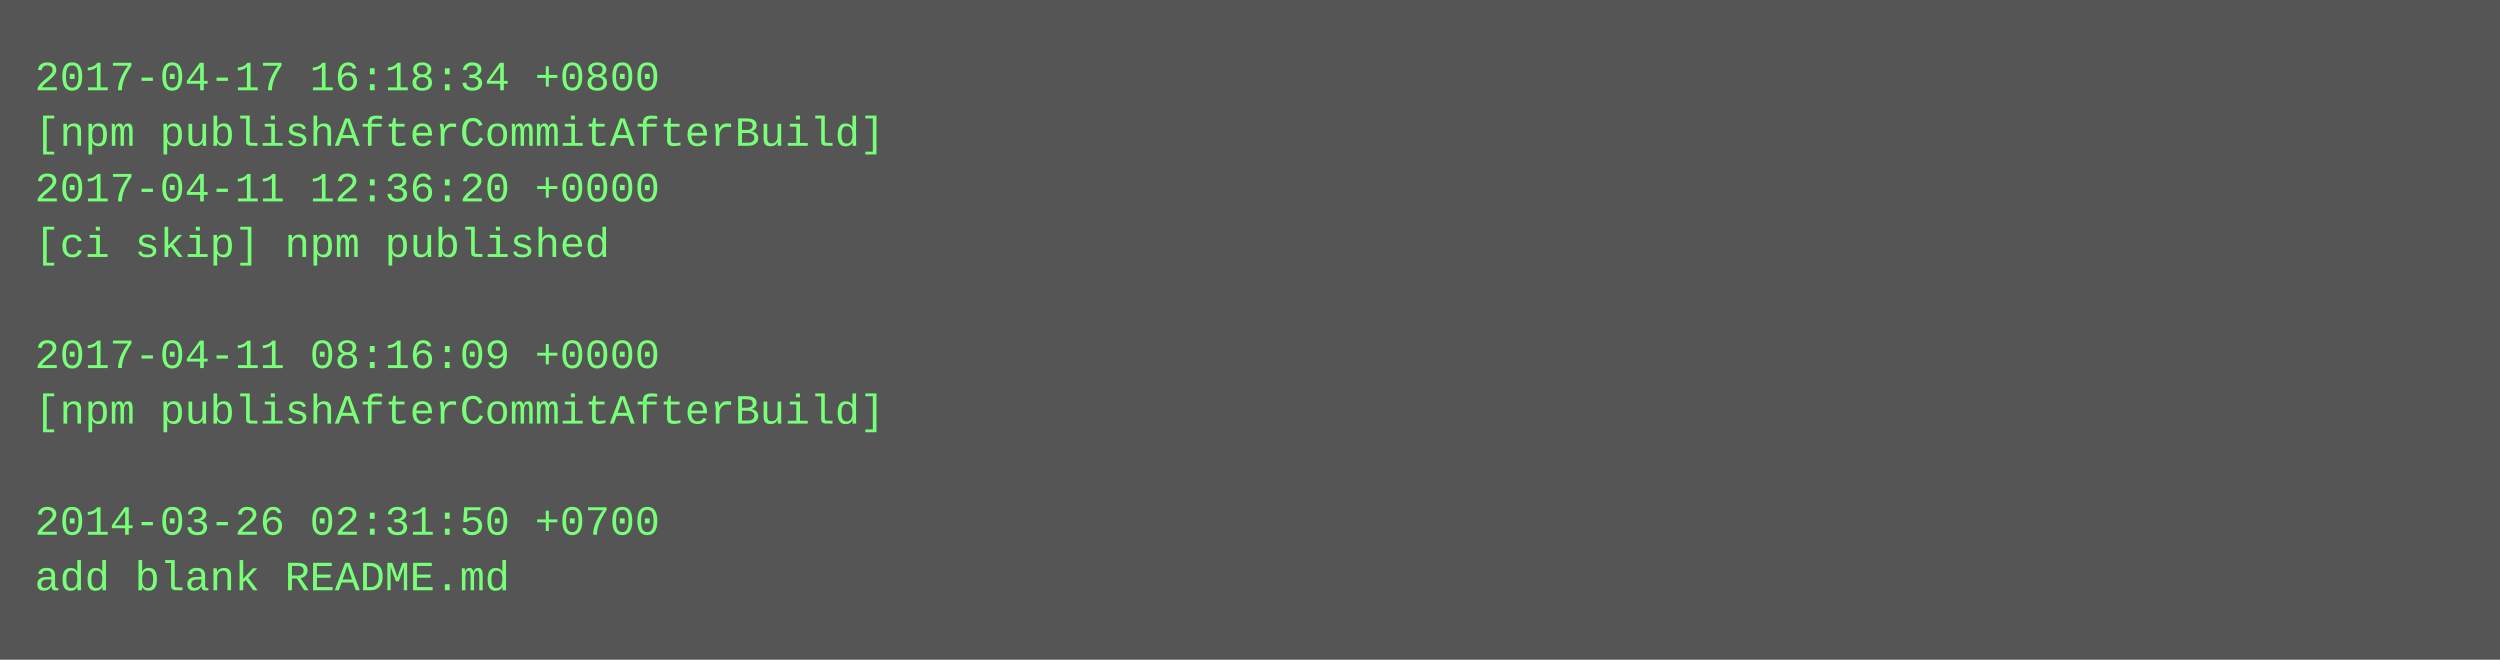
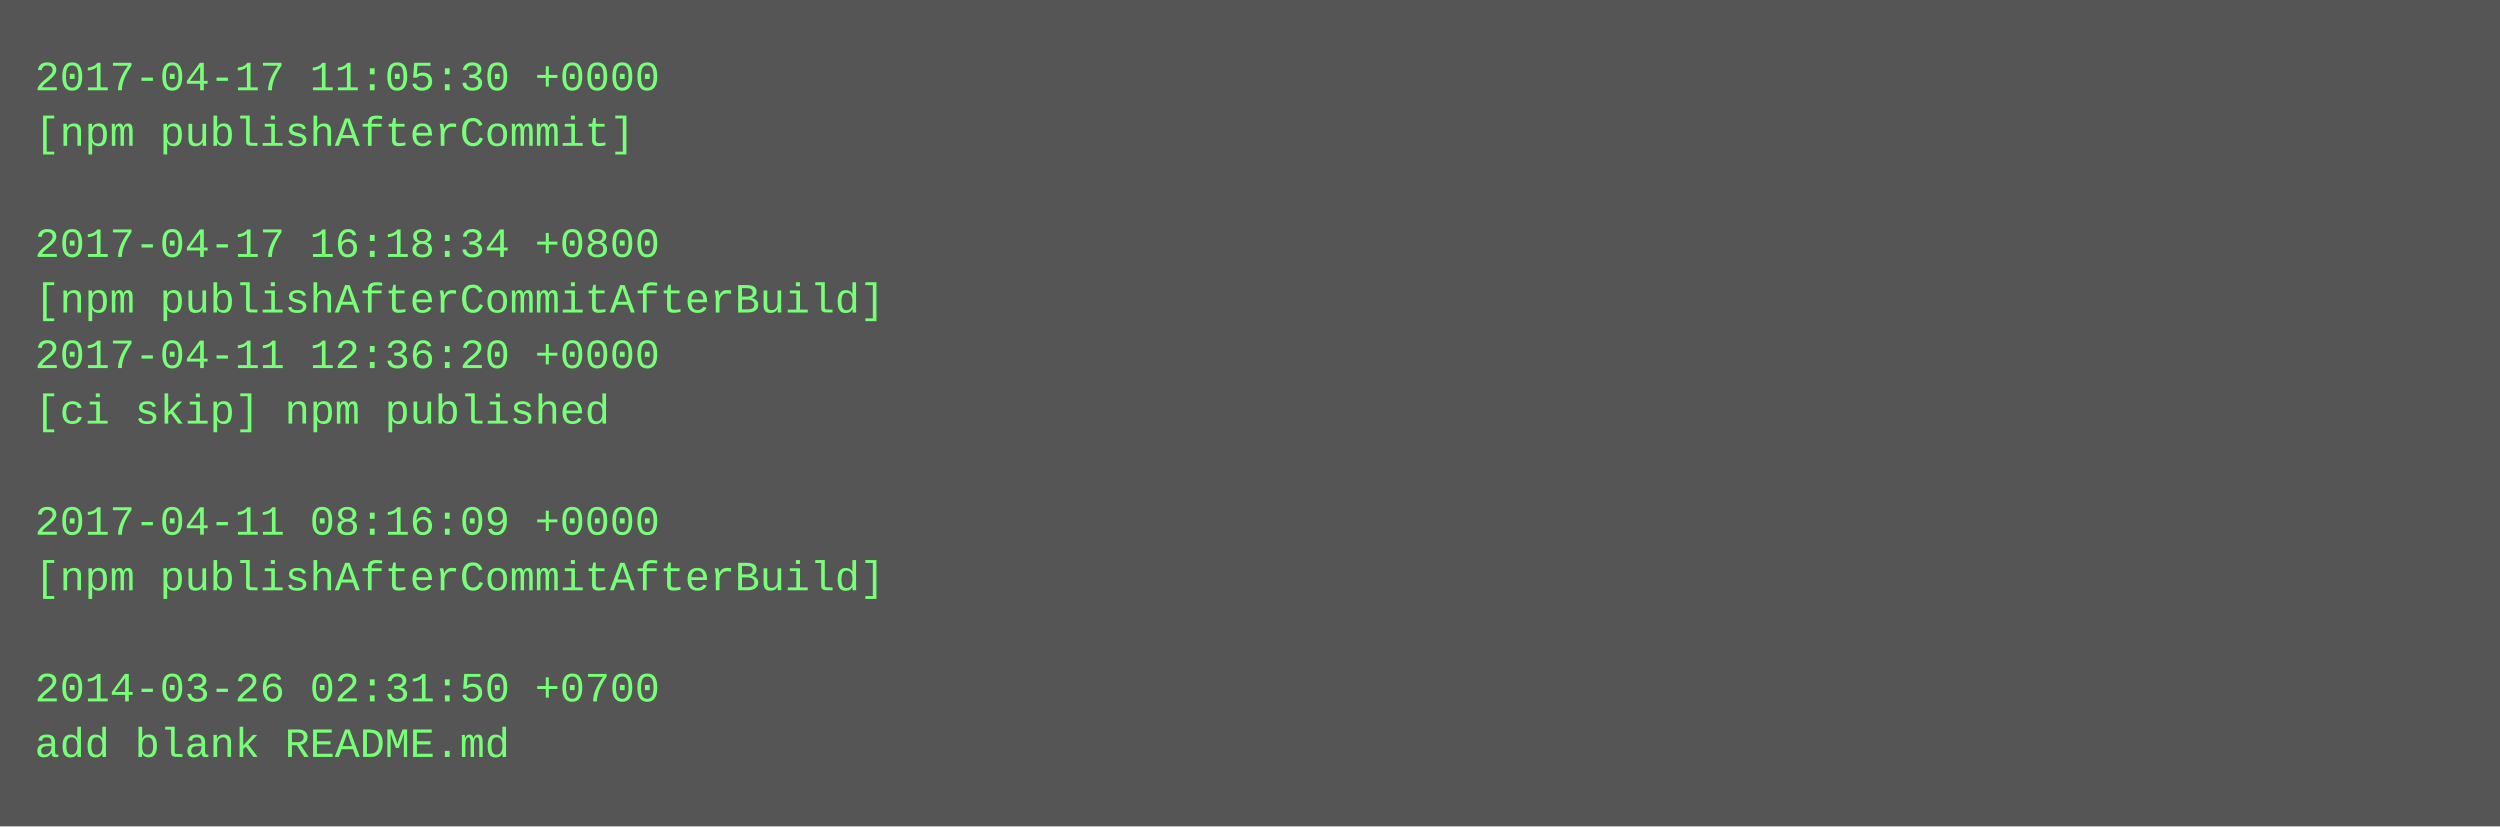
- <svg xmlns="http://www.w3.org/2000/svg" height="190" width="720">
-   <rect height="190" fill="#555" width="720" />
+ <svg xmlns="http://www.w3.org/2000/svg" height="238" width="720">
+   <rect height="238" fill="#555" width="720" />
  <text fill="#7f7" font-family="Courier New" font-size="12" xml:space="preserve">
-     <tspan x="10" y="26">2017-04-17 16:18:34 +0800</tspan>
-     <tspan x="10" y="42">[npm publishAfterCommitAfterBuild]</tspan>
-     <tspan x="10" y="58">2017-04-11 12:36:20 +0000</tspan>
-     <tspan x="10" y="74">[ci skip] npm published</tspan>
-     <tspan x="10" y="90" />
-     <tspan x="10" y="106">2017-04-11 08:16:09 +0000</tspan>
-     <tspan x="10" y="122">[npm publishAfterCommitAfterBuild]</tspan>
+     <tspan x="10" y="26">2017-04-17 11:05:30 +0000</tspan>
+     <tspan x="10" y="42">[npm publishAfterCommit]</tspan>
+     <tspan x="10" y="58" />
+     <tspan x="10" y="74">2017-04-17 16:18:34 +0800</tspan>
+     <tspan x="10" y="90">[npm publishAfterCommitAfterBuild]</tspan>
+     <tspan x="10" y="106">2017-04-11 12:36:20 +0000</tspan>
+     <tspan x="10" y="122">[ci skip] npm published</tspan>
    <tspan x="10" y="138" />
-     <tspan x="10" y="154">2014-03-26 02:31:50 +0700</tspan>
-     <tspan x="10" y="170">add blank README.md</tspan>
+     <tspan x="10" y="154">2017-04-11 08:16:09 +0000</tspan>
+     <tspan x="10" y="170">[npm publishAfterCommitAfterBuild]</tspan>
+     <tspan x="10" y="186" />
+     <tspan x="10" y="202">2014-03-26 02:31:50 +0700</tspan>
+     <tspan x="10" y="218">add blank README.md</tspan>
  </text>
</svg>
